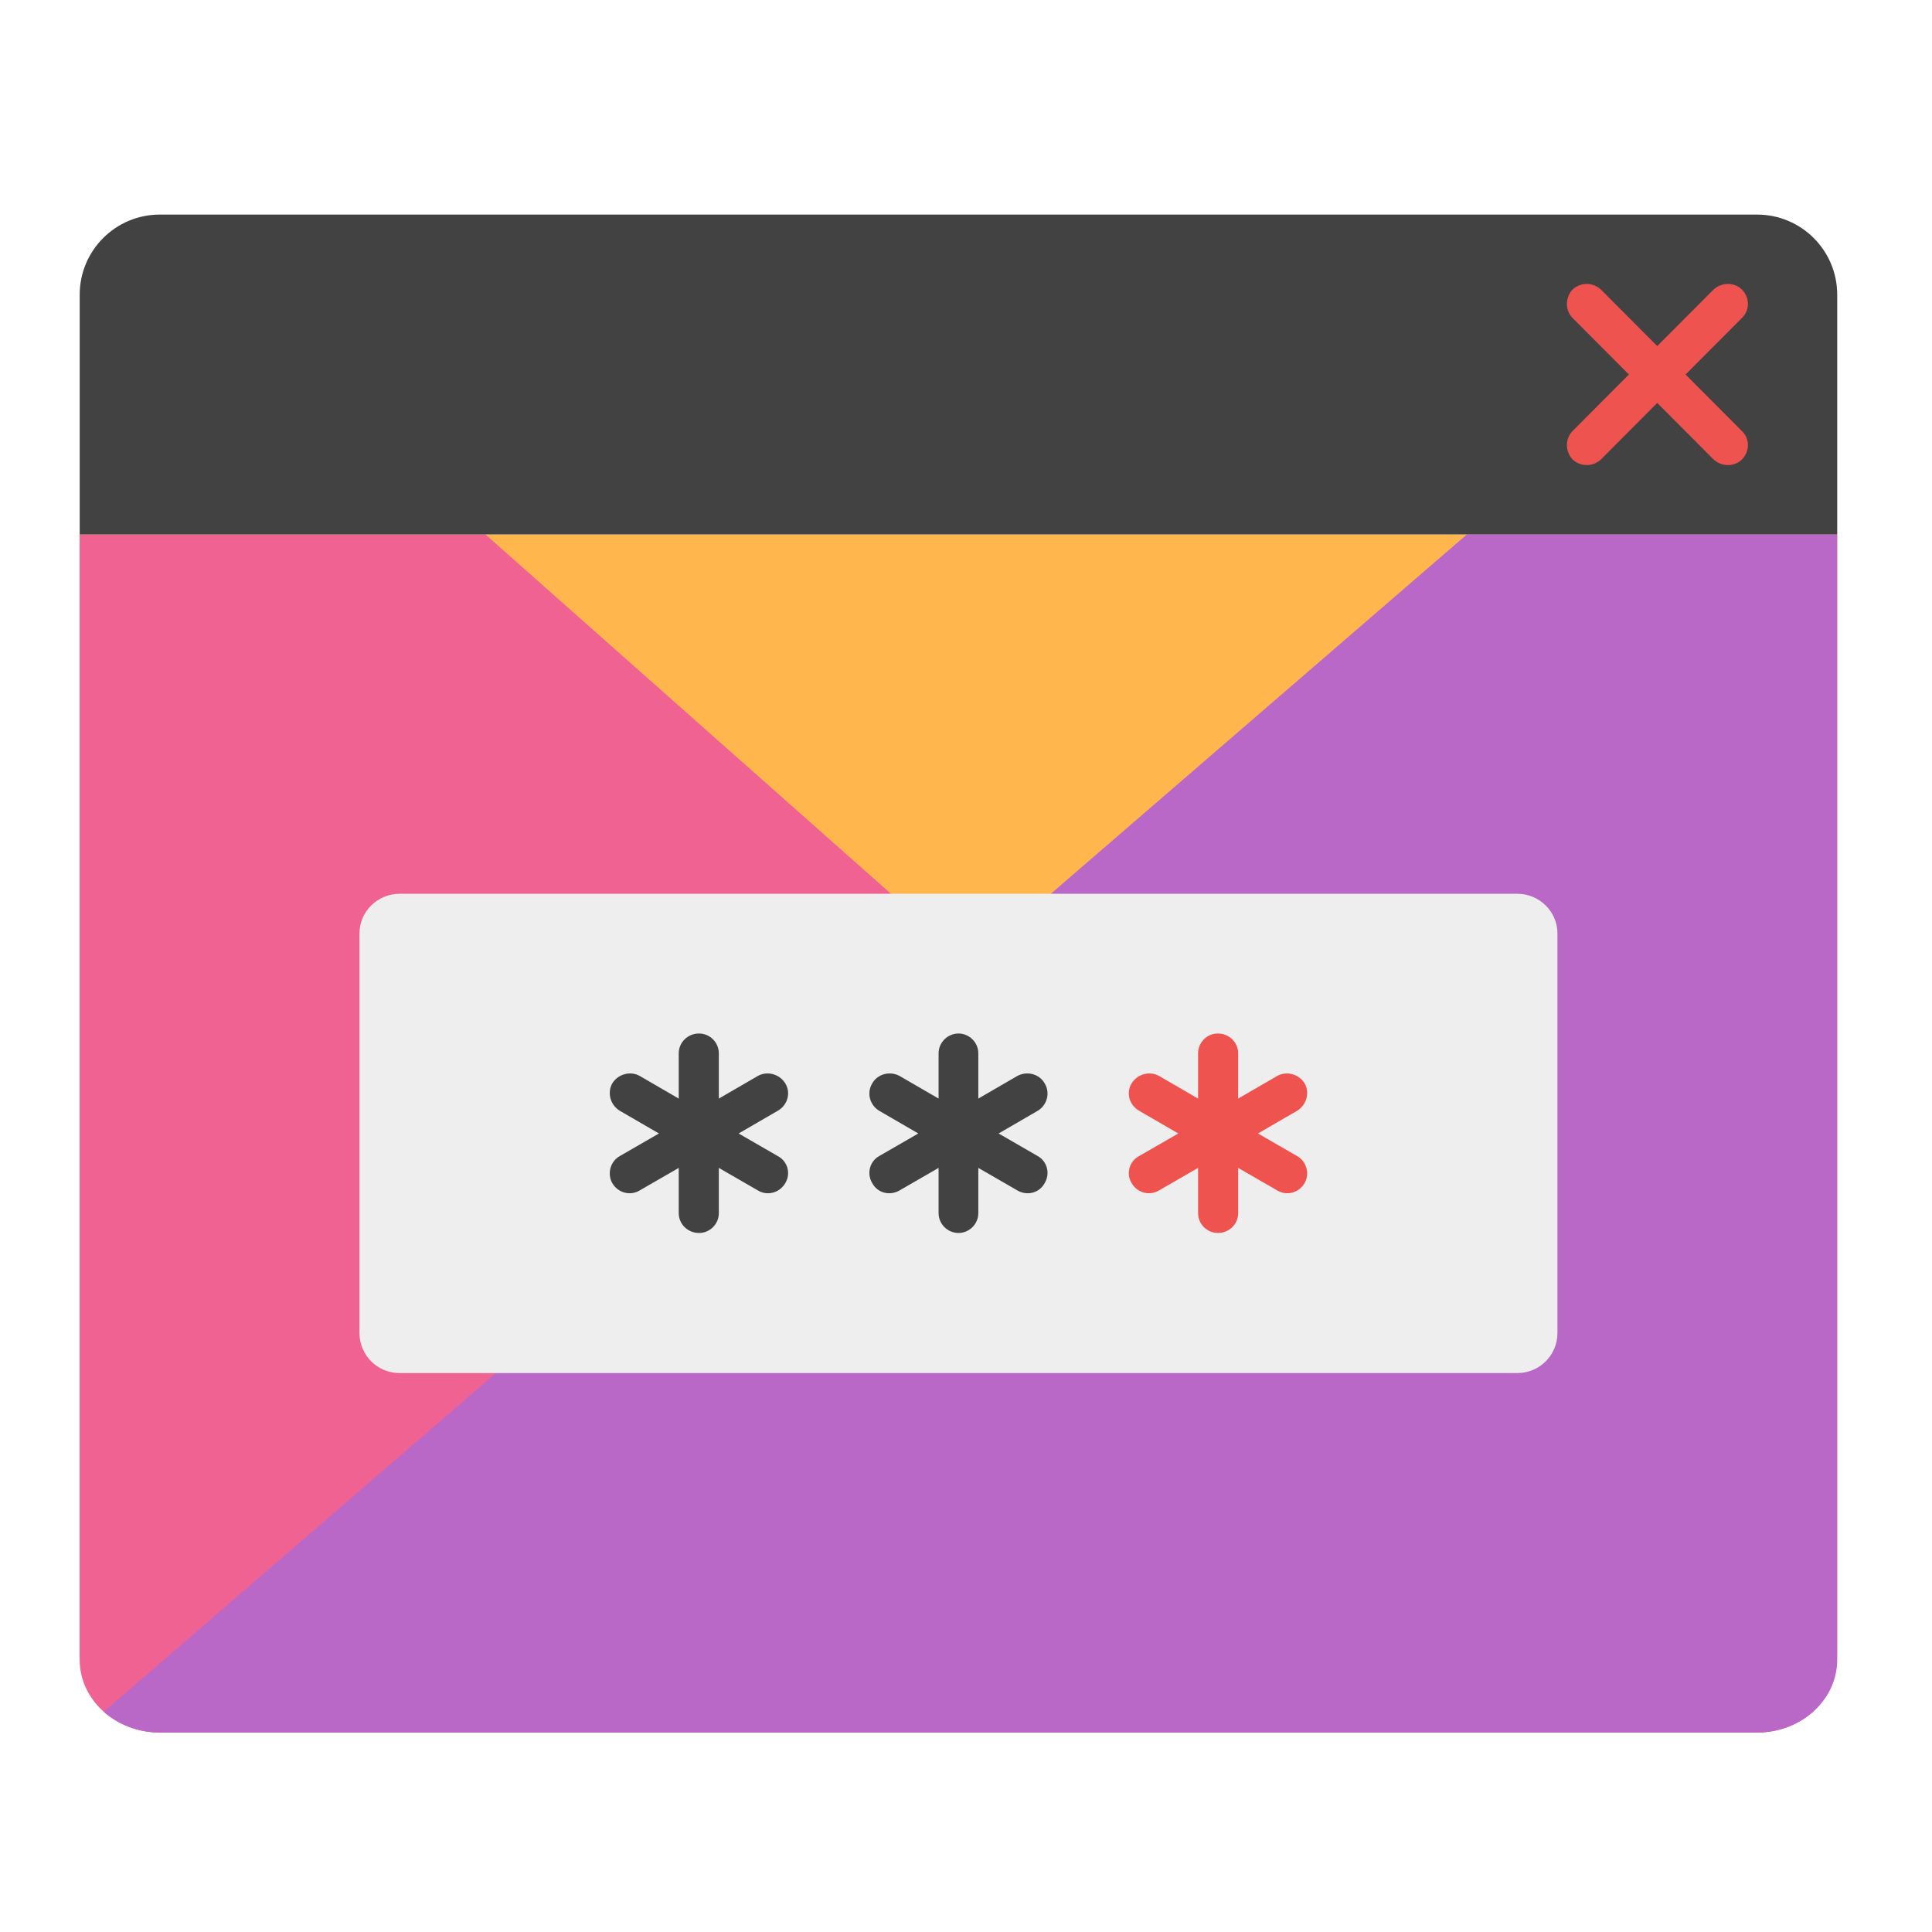
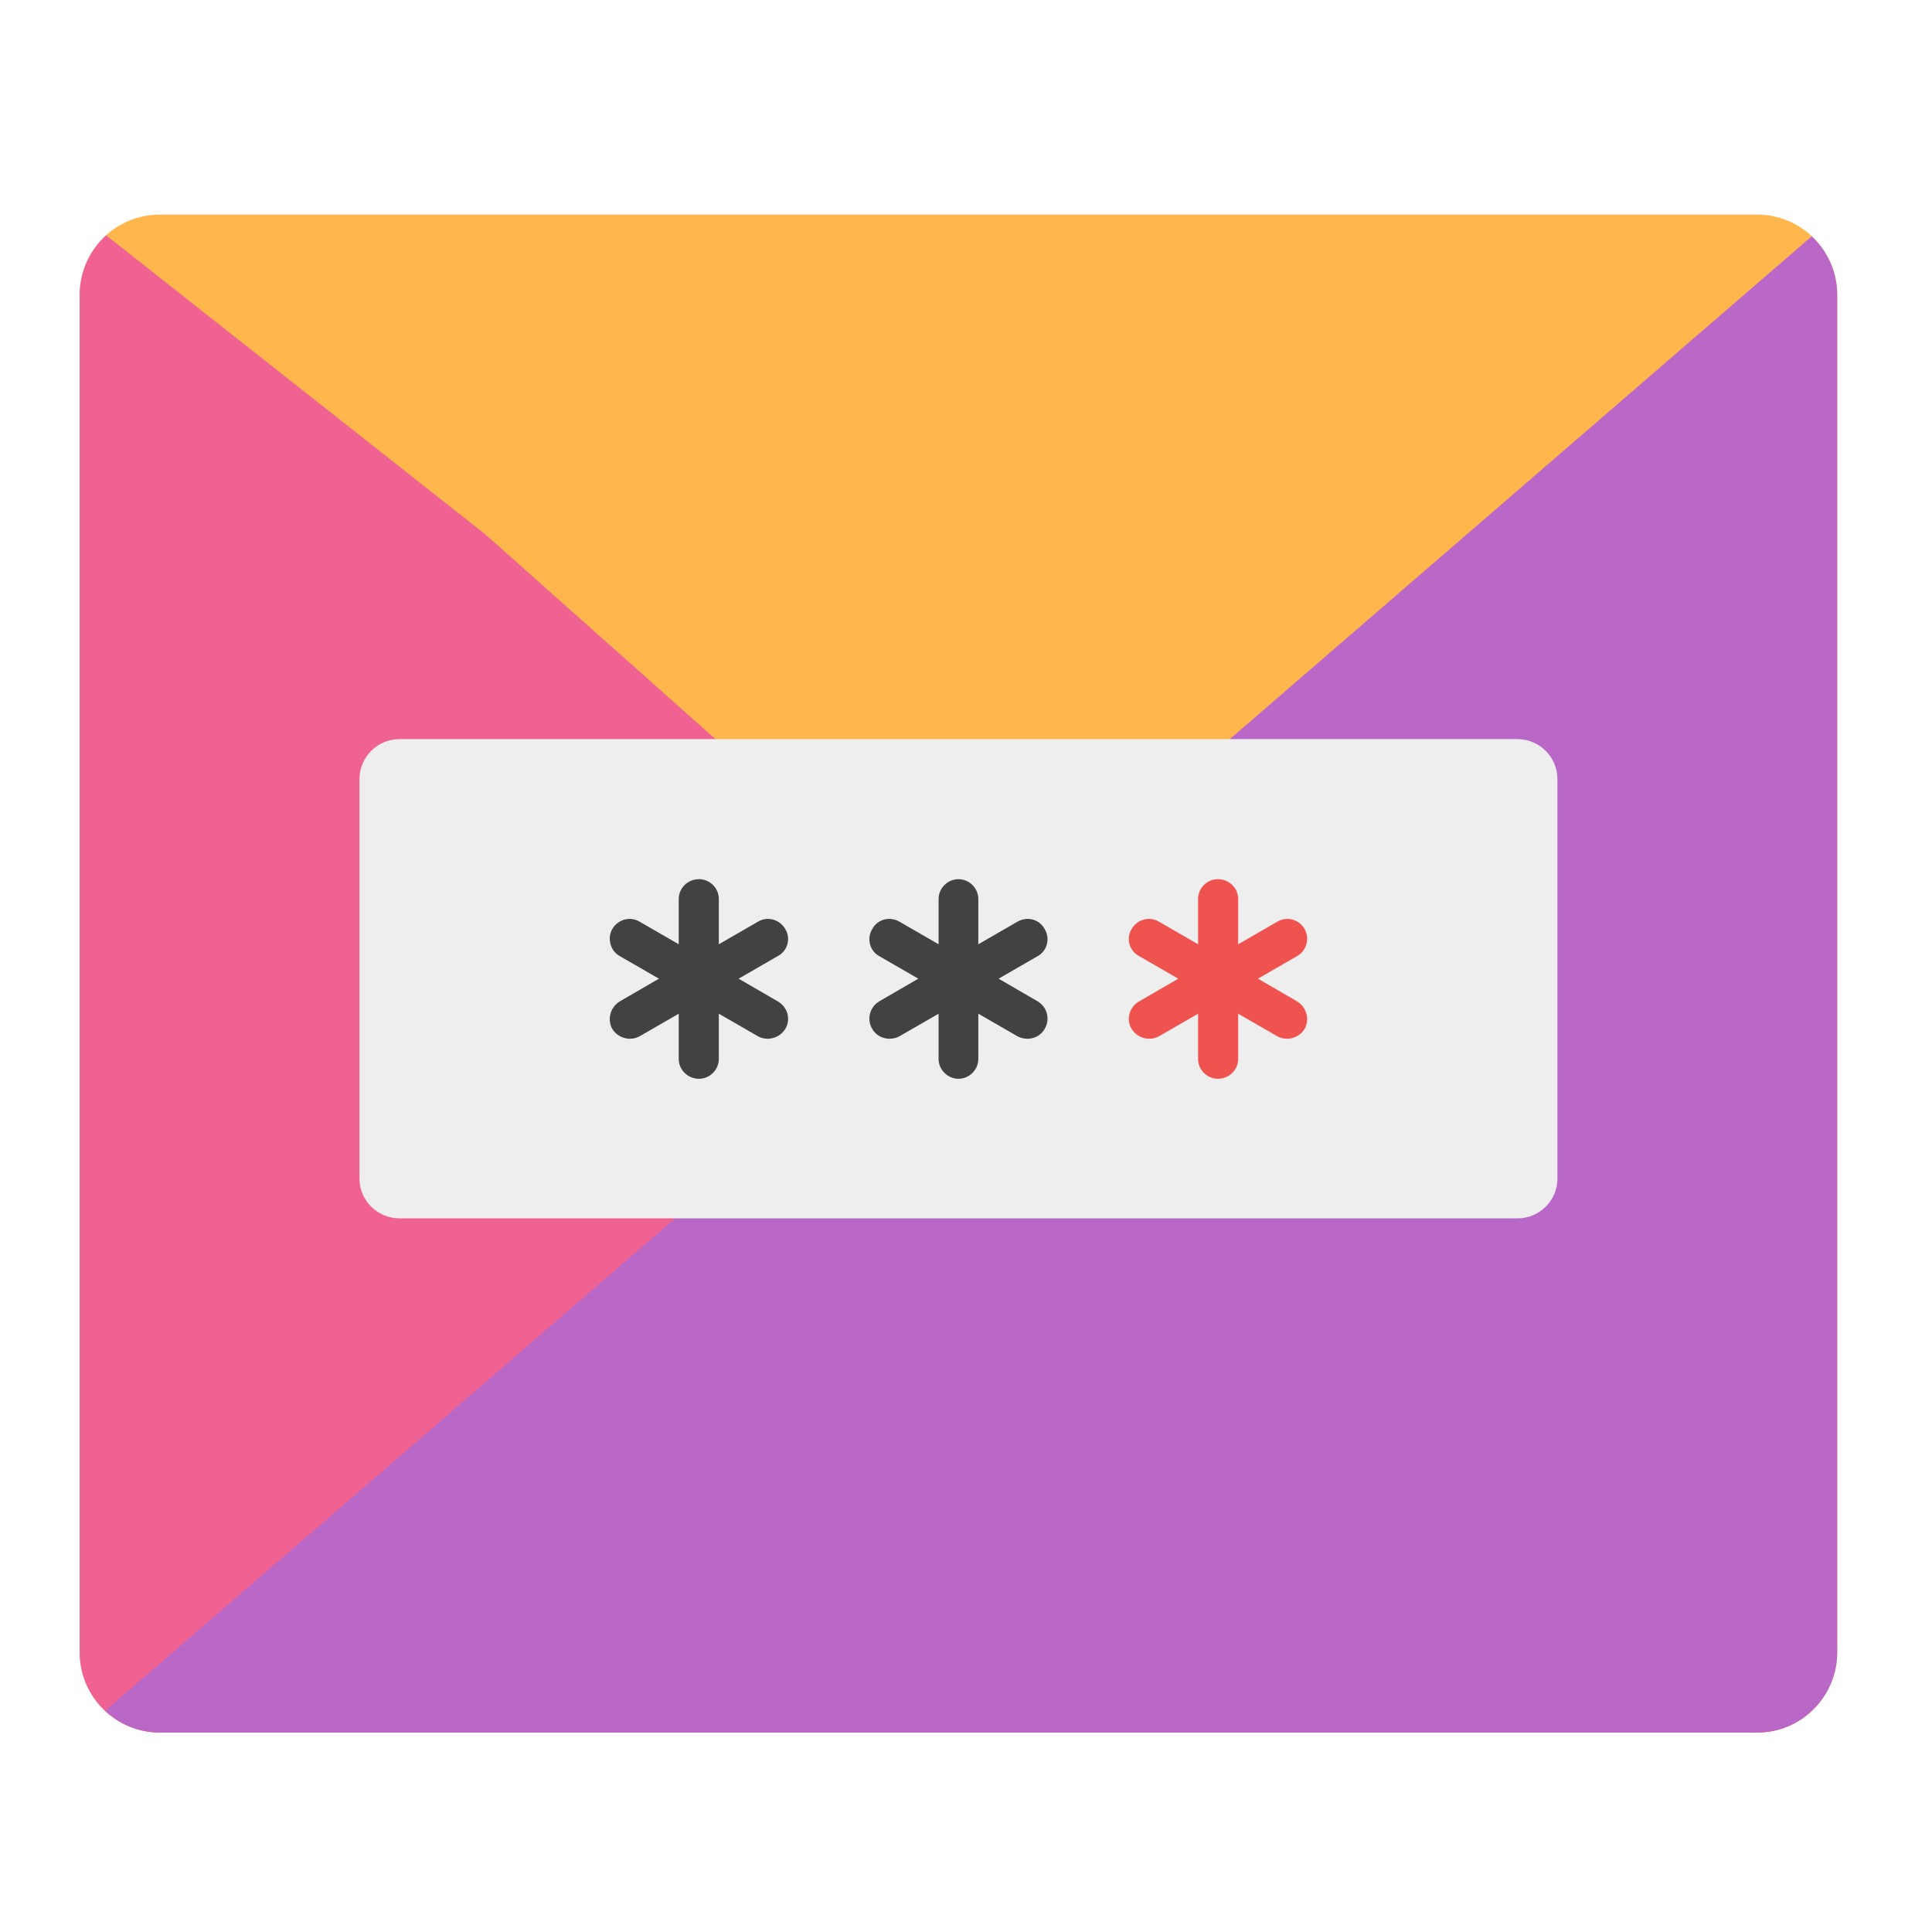
<svg xmlns="http://www.w3.org/2000/svg" width="16px" height="16px" viewBox="0 0 16 16" version="1.1">
  <g id="surface1">
-     <path style=" stroke:none;fill-rule:nonzero;fill:rgb(100%,71.765%,30.196%);fill-opacity:1;" d="M 0.66 4.426 L 0.66 13.684 C 0.66 14.051 0.957 14.348 1.324 14.348 L 14.551 14.348 C 14.918 14.348 15.215 14.051 15.215 13.684 L 15.215 4.426 Z M 0.66 4.426 " />
-     <path style=" stroke:none;fill-rule:nonzero;fill:rgb(94.118%,38.431%,57.255%);fill-opacity:1;" d="M 0.66 4.426 L 0.66 13.746 C 0.66 14.078 0.957 14.348 1.324 14.348 L 14.551 14.348 C 14.734 14.348 14.898 14.281 15.02 14.172 L 4.02 4.426 Z M 0.66 4.426 " />
-     <path style=" stroke:none;fill-rule:nonzero;fill:rgb(72.941%,40.784%,78.431%);fill-opacity:1;" d="M 12.148 4.426 L 0.859 14.176 C 0.98 14.281 1.141 14.348 1.324 14.348 L 14.551 14.348 C 14.918 14.348 15.215 14.078 15.215 13.746 L 15.215 4.426 Z M 12.148 4.426 " />
-     <path style=" stroke:none;fill-rule:nonzero;fill:rgb(25.882%,25.882%,25.882%);fill-opacity:1;" d="M 1.324 1.777 C 0.957 1.777 0.66 2.074 0.66 2.441 L 0.66 4.426 L 15.215 4.426 L 15.215 2.441 C 15.215 2.074 14.918 1.777 14.551 1.777 Z M 1.324 1.777 " />
-     <path style=" stroke:none;fill-rule:nonzero;fill:rgb(93.725%,32.549%,31.373%);fill-opacity:1;" d="M 14.426 2.398 C 14.492 2.465 14.492 2.57 14.426 2.633 L 13.258 3.805 C 13.191 3.867 13.09 3.867 13.023 3.805 C 12.961 3.738 12.961 3.633 13.023 3.57 L 14.191 2.398 C 14.258 2.336 14.363 2.336 14.426 2.398 Z M 14.426 2.398 " />
-     <path style=" stroke:none;fill-rule:nonzero;fill:rgb(93.725%,32.549%,31.373%);fill-opacity:1;" d="M 14.426 3.805 C 14.363 3.867 14.258 3.867 14.191 3.805 L 13.023 2.633 C 12.961 2.57 12.961 2.465 13.023 2.398 C 13.09 2.336 13.191 2.336 13.258 2.398 L 14.426 3.57 C 14.492 3.633 14.492 3.738 14.426 3.805 Z M 14.426 3.805 " />
-     <path style=" stroke:none;fill-rule:nonzero;fill:rgb(93.333%,93.333%,93.333%);fill-opacity:1;" d="M 3.309 7.402 L 12.566 7.402 C 12.75 7.402 12.898 7.551 12.898 7.73 L 12.898 11.039 C 12.898 11.223 12.75 11.371 12.566 11.371 L 3.309 11.371 C 3.125 11.371 2.977 11.223 2.977 11.039 L 2.977 7.73 C 2.977 7.551 3.125 7.402 3.309 7.402 Z M 3.309 7.402 " />
-     <path style=" stroke:none;fill-rule:nonzero;fill:rgb(25.882%,25.882%,25.882%);fill-opacity:1;" d="M 5.789 8.559 C 5.695 8.559 5.621 8.633 5.621 8.723 L 5.621 9.098 L 5.297 8.91 C 5.219 8.867 5.117 8.895 5.07 8.973 C 5.027 9.051 5.055 9.152 5.133 9.199 L 5.457 9.387 L 5.133 9.574 C 5.055 9.617 5.027 9.719 5.07 9.797 C 5.117 9.879 5.219 9.906 5.297 9.859 L 5.621 9.672 L 5.621 10.047 C 5.621 10.137 5.695 10.211 5.789 10.211 C 5.879 10.211 5.953 10.137 5.953 10.047 L 5.953 9.672 L 6.277 9.859 C 6.355 9.906 6.457 9.879 6.504 9.797 C 6.551 9.719 6.523 9.617 6.441 9.574 L 6.117 9.387 L 6.441 9.199 C 6.523 9.152 6.551 9.051 6.504 8.973 C 6.457 8.895 6.355 8.867 6.277 8.91 L 5.953 9.098 L 5.953 8.723 C 5.953 8.633 5.879 8.559 5.789 8.559 Z M 5.789 8.559 " />
-     <path style=" stroke:none;fill-rule:nonzero;fill:rgb(25.882%,25.882%,25.882%);fill-opacity:1;" d="M 7.938 8.559 C 7.848 8.559 7.773 8.633 7.773 8.723 L 7.773 9.098 L 7.449 8.91 C 7.367 8.867 7.266 8.895 7.223 8.973 C 7.176 9.051 7.203 9.152 7.281 9.199 L 7.605 9.387 L 7.281 9.574 C 7.203 9.617 7.176 9.719 7.223 9.797 C 7.266 9.879 7.367 9.906 7.449 9.859 L 7.773 9.672 L 7.773 10.047 C 7.773 10.137 7.848 10.211 7.938 10.211 C 8.027 10.211 8.102 10.137 8.102 10.047 L 8.102 9.672 L 8.426 9.859 C 8.508 9.906 8.609 9.879 8.652 9.797 C 8.699 9.719 8.672 9.617 8.594 9.574 L 8.27 9.387 L 8.594 9.199 C 8.672 9.152 8.699 9.051 8.652 8.973 C 8.609 8.895 8.508 8.867 8.426 8.91 L 8.102 9.098 L 8.102 8.723 C 8.102 8.633 8.027 8.559 7.938 8.559 Z M 7.938 8.559 " />
-     <path style=" stroke:none;fill-rule:nonzero;fill:rgb(93.725%,32.549%,31.373%);fill-opacity:1;" d="M 10.086 8.559 C 9.996 8.559 9.922 8.633 9.922 8.723 L 9.922 9.098 L 9.598 8.91 C 9.52 8.867 9.418 8.895 9.371 8.973 C 9.324 9.051 9.352 9.152 9.434 9.199 L 9.758 9.387 L 9.434 9.574 C 9.352 9.617 9.324 9.719 9.371 9.797 C 9.418 9.879 9.52 9.906 9.598 9.859 L 9.922 9.672 L 9.922 10.047 C 9.922 10.137 9.996 10.211 10.086 10.211 C 10.18 10.211 10.254 10.137 10.254 10.047 L 10.254 9.672 L 10.578 9.859 C 10.656 9.906 10.758 9.879 10.805 9.797 C 10.848 9.719 10.82 9.617 10.742 9.574 L 10.418 9.387 L 10.742 9.199 C 10.82 9.152 10.848 9.051 10.805 8.973 C 10.758 8.895 10.656 8.867 10.578 8.91 L 10.254 9.098 L 10.254 8.723 C 10.254 8.633 10.18 8.559 10.086 8.559 Z M 10.086 8.559 " />
+     <path style=" stroke:none;fill-rule:nonzero;fill:rgb(100%,71.765%,30.196%);fill-opacity:1;" d="M 1.324 1.777 L 14.551 1.777 C 14.918 1.777 15.215 2.074 15.215 2.441 L 15.215 13.684 C 15.215 14.051 14.918 14.348 14.551 14.348 L 1.324 14.348 C 0.957 14.348 0.66 14.051 0.66 13.684 L 0.66 2.441 C 0.66 2.074 0.957 1.777 1.324 1.777 Z M 1.324 1.777 " />
+     <path style=" stroke:none;fill-rule:nonzero;fill:rgb(94.118%,38.431%,57.255%);fill-opacity:1;" d="M 0.879 1.949 C 0.746 2.07 0.66 2.246 0.66 2.441 L 0.66 13.684 C 0.66 14.051 0.957 14.348 1.324 14.348 L 14.551 14.348 C 14.719 14.348 14.871 14.285 14.988 14.184 L 4.02 4.426 Z M 0.879 1.949 " />
+     <path style=" stroke:none;fill-rule:nonzero;fill:rgb(72.941%,40.784%,78.431%);fill-opacity:1;" d="M 15.004 1.957 L 0.871 14.168 C 0.988 14.277 1.148 14.348 1.324 14.348 L 14.551 14.348 C 14.918 14.348 15.215 14.051 15.215 13.684 L 15.215 2.441 C 15.215 2.25 15.133 2.078 15.004 1.957 Z M 15.004 1.957 " />
+     <path style=" stroke:none;fill-rule:nonzero;fill:rgb(93.333%,93.333%,93.333%);fill-opacity:1;" d="M 3.309 6.121 L 12.566 6.121 C 12.75 6.121 12.898 6.27 12.898 6.453 L 12.898 9.762 C 12.898 9.941 12.75 10.09 12.566 10.09 L 3.309 10.09 C 3.125 10.09 2.977 9.941 2.977 9.762 L 2.977 6.453 C 2.977 6.27 3.125 6.121 3.309 6.121 Z M 3.309 6.121 " />
+     <path style=" stroke:none;fill-rule:nonzero;fill:rgb(25.882%,25.882%,25.882%);fill-opacity:1;" d="M 5.789 7.281 C 5.695 7.281 5.621 7.355 5.621 7.445 L 5.621 7.82 L 5.297 7.633 C 5.219 7.586 5.117 7.613 5.07 7.695 C 5.027 7.773 5.055 7.875 5.133 7.918 L 5.457 8.105 L 5.133 8.293 C 5.055 8.34 5.027 8.441 5.07 8.52 C 5.117 8.598 5.219 8.625 5.297 8.582 L 5.621 8.395 L 5.621 8.77 C 5.621 8.859 5.695 8.934 5.789 8.934 C 5.879 8.934 5.953 8.859 5.953 8.77 L 5.953 8.395 L 6.277 8.582 C 6.355 8.625 6.457 8.598 6.504 8.52 C 6.551 8.441 6.523 8.34 6.441 8.293 L 6.117 8.105 L 6.441 7.918 C 6.523 7.875 6.551 7.773 6.504 7.695 C 6.457 7.613 6.355 7.586 6.277 7.633 L 5.953 7.82 L 5.953 7.445 C 5.953 7.355 5.879 7.281 5.789 7.281 Z M 5.789 7.281 " />
+     <path style=" stroke:none;fill-rule:nonzero;fill:rgb(25.882%,25.882%,25.882%);fill-opacity:1;" d="M 7.938 7.281 C 7.848 7.281 7.773 7.355 7.773 7.445 L 7.773 7.82 L 7.449 7.633 C 7.367 7.586 7.266 7.613 7.223 7.695 C 7.176 7.773 7.203 7.875 7.281 7.918 L 7.605 8.105 L 7.281 8.293 C 7.203 8.34 7.176 8.441 7.223 8.52 C 7.266 8.598 7.367 8.625 7.449 8.582 L 7.773 8.395 L 7.773 8.77 C 7.773 8.859 7.848 8.934 7.938 8.934 C 8.027 8.934 8.102 8.859 8.102 8.77 L 8.102 8.395 L 8.426 8.582 C 8.508 8.625 8.609 8.598 8.652 8.52 C 8.699 8.441 8.672 8.34 8.594 8.293 L 8.27 8.105 L 8.594 7.918 C 8.672 7.875 8.699 7.773 8.652 7.695 C 8.609 7.613 8.508 7.586 8.426 7.633 L 8.102 7.82 L 8.102 7.445 C 8.102 7.355 8.027 7.281 7.938 7.281 Z M 7.938 7.281 " />
+     <path style=" stroke:none;fill-rule:nonzero;fill:rgb(93.725%,32.549%,31.373%);fill-opacity:1;" d="M 10.086 7.281 C 9.996 7.281 9.922 7.355 9.922 7.445 L 9.922 7.82 L 9.598 7.633 C 9.52 7.586 9.418 7.613 9.371 7.695 C 9.324 7.773 9.352 7.875 9.434 7.918 L 9.758 8.105 L 9.434 8.293 C 9.352 8.34 9.324 8.441 9.371 8.52 C 9.418 8.598 9.52 8.625 9.598 8.582 L 9.922 8.395 L 9.922 8.77 C 9.922 8.859 9.996 8.934 10.086 8.934 C 10.18 8.934 10.254 8.859 10.254 8.77 L 10.254 8.395 L 10.578 8.582 C 10.656 8.625 10.758 8.598 10.805 8.52 C 10.848 8.441 10.82 8.34 10.742 8.293 L 10.418 8.105 L 10.742 7.918 C 10.82 7.875 10.848 7.773 10.805 7.695 C 10.758 7.613 10.656 7.586 10.578 7.633 L 10.254 7.82 L 10.254 7.445 C 10.254 7.355 10.18 7.281 10.086 7.281 Z M 10.086 7.281 " />
  </g>
</svg>
